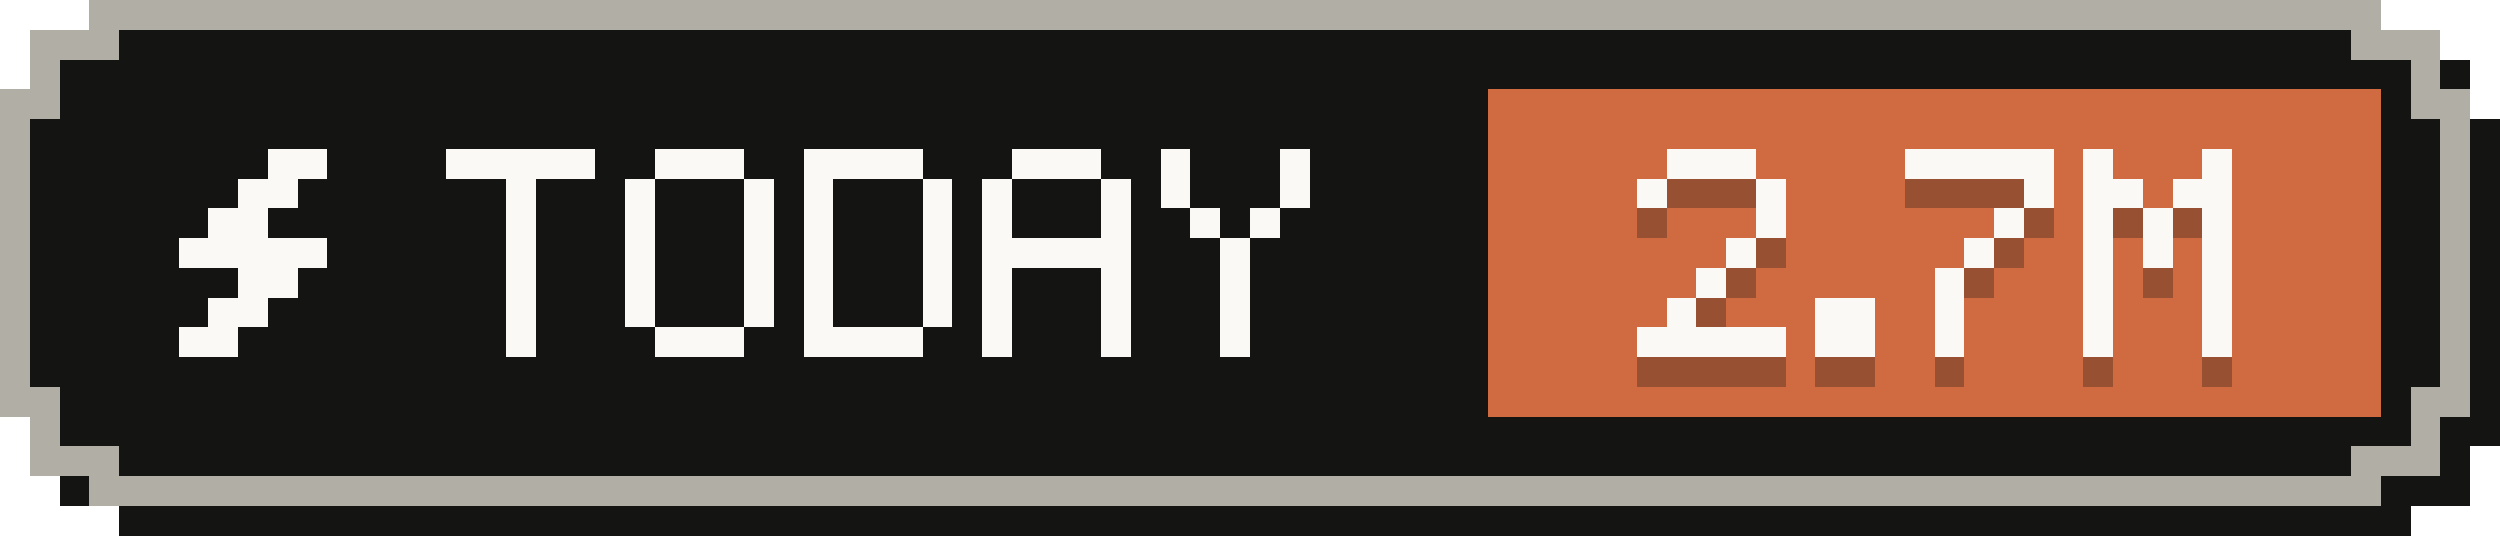
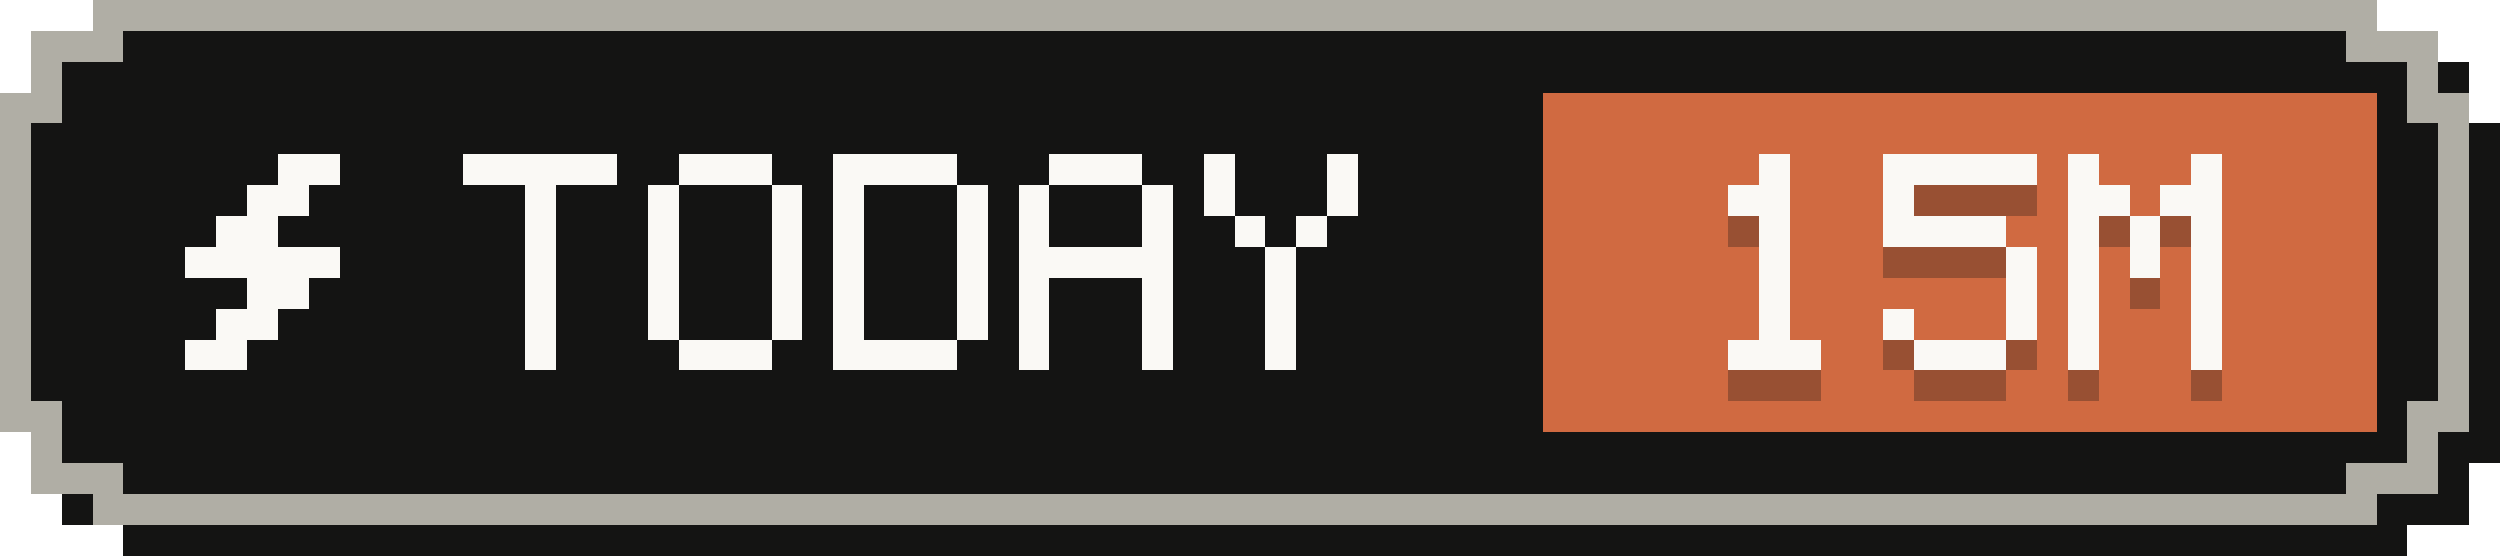
- <svg xmlns="http://www.w3.org/2000/svg" width="84" height="18" viewBox="0 0 84 18" role="img" aria-label="Tokens today: 2.7M">
+ <svg xmlns="http://www.w3.org/2000/svg" width="81" height="18" viewBox="0 0 81 18" role="img" aria-label="Tokens today: 15M">
  <g shape-rendering="crispEdges">
-     <path fill="#141413" d="M4,1 H81 V2 H83 V4 H84 V15 H83 V17 H81 V18 H4 V17 H2 V15 H1 V4 H2 V2 H4 Z" />
-     <path fill="#b0aea5" d="M3,0 H80 V1 H82 V3 H83 V14 H82 V16 H80 V17 H3 V16 H1 V14 H0 V3 H1 V1 H3 Z" />
-     <path fill="#141413" d="M4,1 H79 V2 H81 V4 H82 V13 H81 V15 H79 V16 H4 V15 H2 V13 H1 V4 H2 V2 H4 Z" />
-     <rect fill="#d06a41" x="50" y="3" width="30" height="11" />
+     <path fill="#141413" d="M4,1 H78 V2 H80 V4 H81 V15 H80 V17 H78 V18 H4 V17 H2 V15 H1 V4 H2 V2 H4 Z" />
+     <path fill="#b0aea5" d="M3,0 H77 V1 H79 V3 H80 V14 H79 V16 H77 V17 H3 V16 H1 V14 H0 V3 H1 V1 H3 Z" />
+     <path fill="#141413" d="M4,1 H76 V2 H78 V4 H79 V13 H78 V15 H76 V16 H4 V15 H2 V13 H1 V4 H2 V2 H4 Z" />
+     <rect fill="#d06a41" x="50" y="3" width="27" height="11" />
    <g fill="#faf9f5">
      <rect x="9" y="5" width="2" height="1" />
      <rect x="8" y="6" width="2" height="1" />
      <rect x="7" y="7" width="2" height="1" />
      <rect x="6" y="8" width="5" height="1" />
      <rect x="8" y="9" width="2" height="1" />
      <rect x="7" y="10" width="2" height="1" />
      <rect x="6" y="11" width="2" height="1" />
    </g>
    <g fill="#faf9f5">
      <rect x="15" y="5" width="5" height="1" />
      <rect x="17" y="6" width="1" height="1" />
      <rect x="17" y="7" width="1" height="1" />
      <rect x="17" y="8" width="1" height="1" />
      <rect x="17" y="9" width="1" height="1" />
      <rect x="17" y="10" width="1" height="1" />
      <rect x="17" y="11" width="1" height="1" />
      <rect x="22" y="5" width="3" height="1" />
      <rect x="21" y="6" width="1" height="1" />
      <rect x="25" y="6" width="1" height="1" />
      <rect x="21" y="7" width="1" height="1" />
      <rect x="25" y="7" width="1" height="1" />
      <rect x="21" y="8" width="1" height="1" />
      <rect x="25" y="8" width="1" height="1" />
      <rect x="21" y="9" width="1" height="1" />
      <rect x="25" y="9" width="1" height="1" />
      <rect x="21" y="10" width="1" height="1" />
      <rect x="25" y="10" width="1" height="1" />
      <rect x="22" y="11" width="3" height="1" />
      <rect x="27" y="5" width="4" height="1" />
      <rect x="27" y="6" width="1" height="1" />
      <rect x="31" y="6" width="1" height="1" />
      <rect x="27" y="7" width="1" height="1" />
      <rect x="31" y="7" width="1" height="1" />
      <rect x="27" y="8" width="1" height="1" />
      <rect x="31" y="8" width="1" height="1" />
      <rect x="27" y="9" width="1" height="1" />
      <rect x="31" y="9" width="1" height="1" />
      <rect x="27" y="10" width="1" height="1" />
      <rect x="31" y="10" width="1" height="1" />
      <rect x="27" y="11" width="4" height="1" />
      <rect x="34" y="5" width="3" height="1" />
      <rect x="33" y="6" width="1" height="1" />
      <rect x="37" y="6" width="1" height="1" />
      <rect x="33" y="7" width="1" height="1" />
      <rect x="37" y="7" width="1" height="1" />
      <rect x="33" y="8" width="5" height="1" />
      <rect x="33" y="9" width="1" height="1" />
      <rect x="37" y="9" width="1" height="1" />
      <rect x="33" y="10" width="1" height="1" />
      <rect x="37" y="10" width="1" height="1" />
      <rect x="33" y="11" width="1" height="1" />
      <rect x="37" y="11" width="1" height="1" />
      <rect x="39" y="5" width="1" height="1" />
      <rect x="43" y="5" width="1" height="1" />
      <rect x="39" y="6" width="1" height="1" />
      <rect x="43" y="6" width="1" height="1" />
      <rect x="40" y="7" width="1" height="1" />
      <rect x="42" y="7" width="1" height="1" />
      <rect x="41" y="8" width="1" height="1" />
      <rect x="41" y="9" width="1" height="1" />
      <rect x="41" y="10" width="1" height="1" />
      <rect x="41" y="11" width="1" height="1" />
    </g>
    <g fill="#141413" fill-opacity=".3">
-       <rect x="56" y="6" width="3" height="1" />
-       <rect x="55" y="7" width="1" height="1" />
-       <rect x="59" y="7" width="1" height="1" />
-       <rect x="59" y="8" width="1" height="1" />
-       <rect x="58" y="9" width="1" height="1" />
+       <rect x="57" y="6" width="1" height="1" />
+       <rect x="56" y="7" width="2" height="1" />
+       <rect x="57" y="8" width="1" height="1" />
+       <rect x="57" y="9" width="1" height="1" />
      <rect x="57" y="10" width="1" height="1" />
-       <rect x="56" y="11" width="1" height="1" />
-       <rect x="55" y="12" width="5" height="1" />
-       <rect x="61" y="11" width="2" height="1" />
-       <rect x="61" y="12" width="2" height="1" />
-       <rect x="64" y="6" width="5" height="1" />
-       <rect x="68" y="7" width="1" height="1" />
+       <rect x="57" y="11" width="1" height="1" />
+       <rect x="56" y="12" width="3" height="1" />
+       <rect x="61" y="6" width="5" height="1" />
+       <rect x="61" y="7" width="1" height="1" />
+       <rect x="61" y="8" width="4" height="1" />
+       <rect x="65" y="9" width="1" height="1" />
+       <rect x="65" y="10" width="1" height="1" />
+       <rect x="61" y="11" width="1" height="1" />
+       <rect x="65" y="11" width="1" height="1" />
+       <rect x="62" y="12" width="3" height="1" />
+       <rect x="67" y="6" width="1" height="1" />
+       <rect x="71" y="6" width="1" height="1" />
+       <rect x="67" y="7" width="2" height="1" />
+       <rect x="70" y="7" width="2" height="1" />
      <rect x="67" y="8" width="1" height="1" />
-       <rect x="66" y="9" width="1" height="1" />
-       <rect x="65" y="10" width="1" height="1" />
-       <rect x="65" y="11" width="1" height="1" />
-       <rect x="65" y="12" width="1" height="1" />
-       <rect x="70" y="6" width="1" height="1" />
-       <rect x="74" y="6" width="1" height="1" />
-       <rect x="70" y="7" width="2" height="1" />
-       <rect x="73" y="7" width="2" height="1" />
-       <rect x="70" y="8" width="1" height="1" />
-       <rect x="72" y="8" width="1" height="1" />
-       <rect x="74" y="8" width="1" height="1" />
-       <rect x="70" y="9" width="1" height="1" />
-       <rect x="72" y="9" width="1" height="1" />
-       <rect x="74" y="9" width="1" height="1" />
-       <rect x="70" y="10" width="1" height="1" />
-       <rect x="74" y="10" width="1" height="1" />
-       <rect x="70" y="11" width="1" height="1" />
-       <rect x="74" y="11" width="1" height="1" />
-       <rect x="70" y="12" width="1" height="1" />
-       <rect x="74" y="12" width="1" height="1" />
+       <rect x="69" y="8" width="1" height="1" />
+       <rect x="71" y="8" width="1" height="1" />
+       <rect x="67" y="9" width="1" height="1" />
+       <rect x="69" y="9" width="1" height="1" />
+       <rect x="71" y="9" width="1" height="1" />
+       <rect x="67" y="10" width="1" height="1" />
+       <rect x="71" y="10" width="1" height="1" />
+       <rect x="67" y="11" width="1" height="1" />
+       <rect x="71" y="11" width="1" height="1" />
+       <rect x="67" y="12" width="1" height="1" />
+       <rect x="71" y="12" width="1" height="1" />
    </g>
    <g fill="#faf9f5">
-       <rect x="56" y="5" width="3" height="1" />
-       <rect x="55" y="6" width="1" height="1" />
-       <rect x="59" y="6" width="1" height="1" />
-       <rect x="59" y="7" width="1" height="1" />
-       <rect x="58" y="8" width="1" height="1" />
+       <rect x="57" y="5" width="1" height="1" />
+       <rect x="56" y="6" width="2" height="1" />
+       <rect x="57" y="7" width="1" height="1" />
+       <rect x="57" y="8" width="1" height="1" />
      <rect x="57" y="9" width="1" height="1" />
-       <rect x="56" y="10" width="1" height="1" />
-       <rect x="55" y="11" width="5" height="1" />
-       <rect x="61" y="10" width="2" height="1" />
-       <rect x="61" y="11" width="2" height="1" />
-       <rect x="64" y="5" width="5" height="1" />
-       <rect x="68" y="6" width="1" height="1" />
+       <rect x="57" y="10" width="1" height="1" />
+       <rect x="56" y="11" width="3" height="1" />
+       <rect x="61" y="5" width="5" height="1" />
+       <rect x="61" y="6" width="1" height="1" />
+       <rect x="61" y="7" width="4" height="1" />
+       <rect x="65" y="8" width="1" height="1" />
+       <rect x="65" y="9" width="1" height="1" />
+       <rect x="61" y="10" width="1" height="1" />
+       <rect x="65" y="10" width="1" height="1" />
+       <rect x="62" y="11" width="3" height="1" />
+       <rect x="67" y="5" width="1" height="1" />
+       <rect x="71" y="5" width="1" height="1" />
+       <rect x="67" y="6" width="2" height="1" />
+       <rect x="70" y="6" width="2" height="1" />
      <rect x="67" y="7" width="1" height="1" />
-       <rect x="66" y="8" width="1" height="1" />
-       <rect x="65" y="9" width="1" height="1" />
-       <rect x="65" y="10" width="1" height="1" />
-       <rect x="65" y="11" width="1" height="1" />
-       <rect x="70" y="5" width="1" height="1" />
-       <rect x="74" y="5" width="1" height="1" />
-       <rect x="70" y="6" width="2" height="1" />
-       <rect x="73" y="6" width="2" height="1" />
-       <rect x="70" y="7" width="1" height="1" />
-       <rect x="72" y="7" width="1" height="1" />
-       <rect x="74" y="7" width="1" height="1" />
-       <rect x="70" y="8" width="1" height="1" />
-       <rect x="72" y="8" width="1" height="1" />
-       <rect x="74" y="8" width="1" height="1" />
-       <rect x="70" y="9" width="1" height="1" />
-       <rect x="74" y="9" width="1" height="1" />
-       <rect x="70" y="10" width="1" height="1" />
-       <rect x="74" y="10" width="1" height="1" />
-       <rect x="70" y="11" width="1" height="1" />
-       <rect x="74" y="11" width="1" height="1" />
+       <rect x="69" y="7" width="1" height="1" />
+       <rect x="71" y="7" width="1" height="1" />
+       <rect x="67" y="8" width="1" height="1" />
+       <rect x="69" y="8" width="1" height="1" />
+       <rect x="71" y="8" width="1" height="1" />
+       <rect x="67" y="9" width="1" height="1" />
+       <rect x="71" y="9" width="1" height="1" />
+       <rect x="67" y="10" width="1" height="1" />
+       <rect x="71" y="10" width="1" height="1" />
+       <rect x="67" y="11" width="1" height="1" />
+       <rect x="71" y="11" width="1" height="1" />
    </g>
  </g>
</svg>
